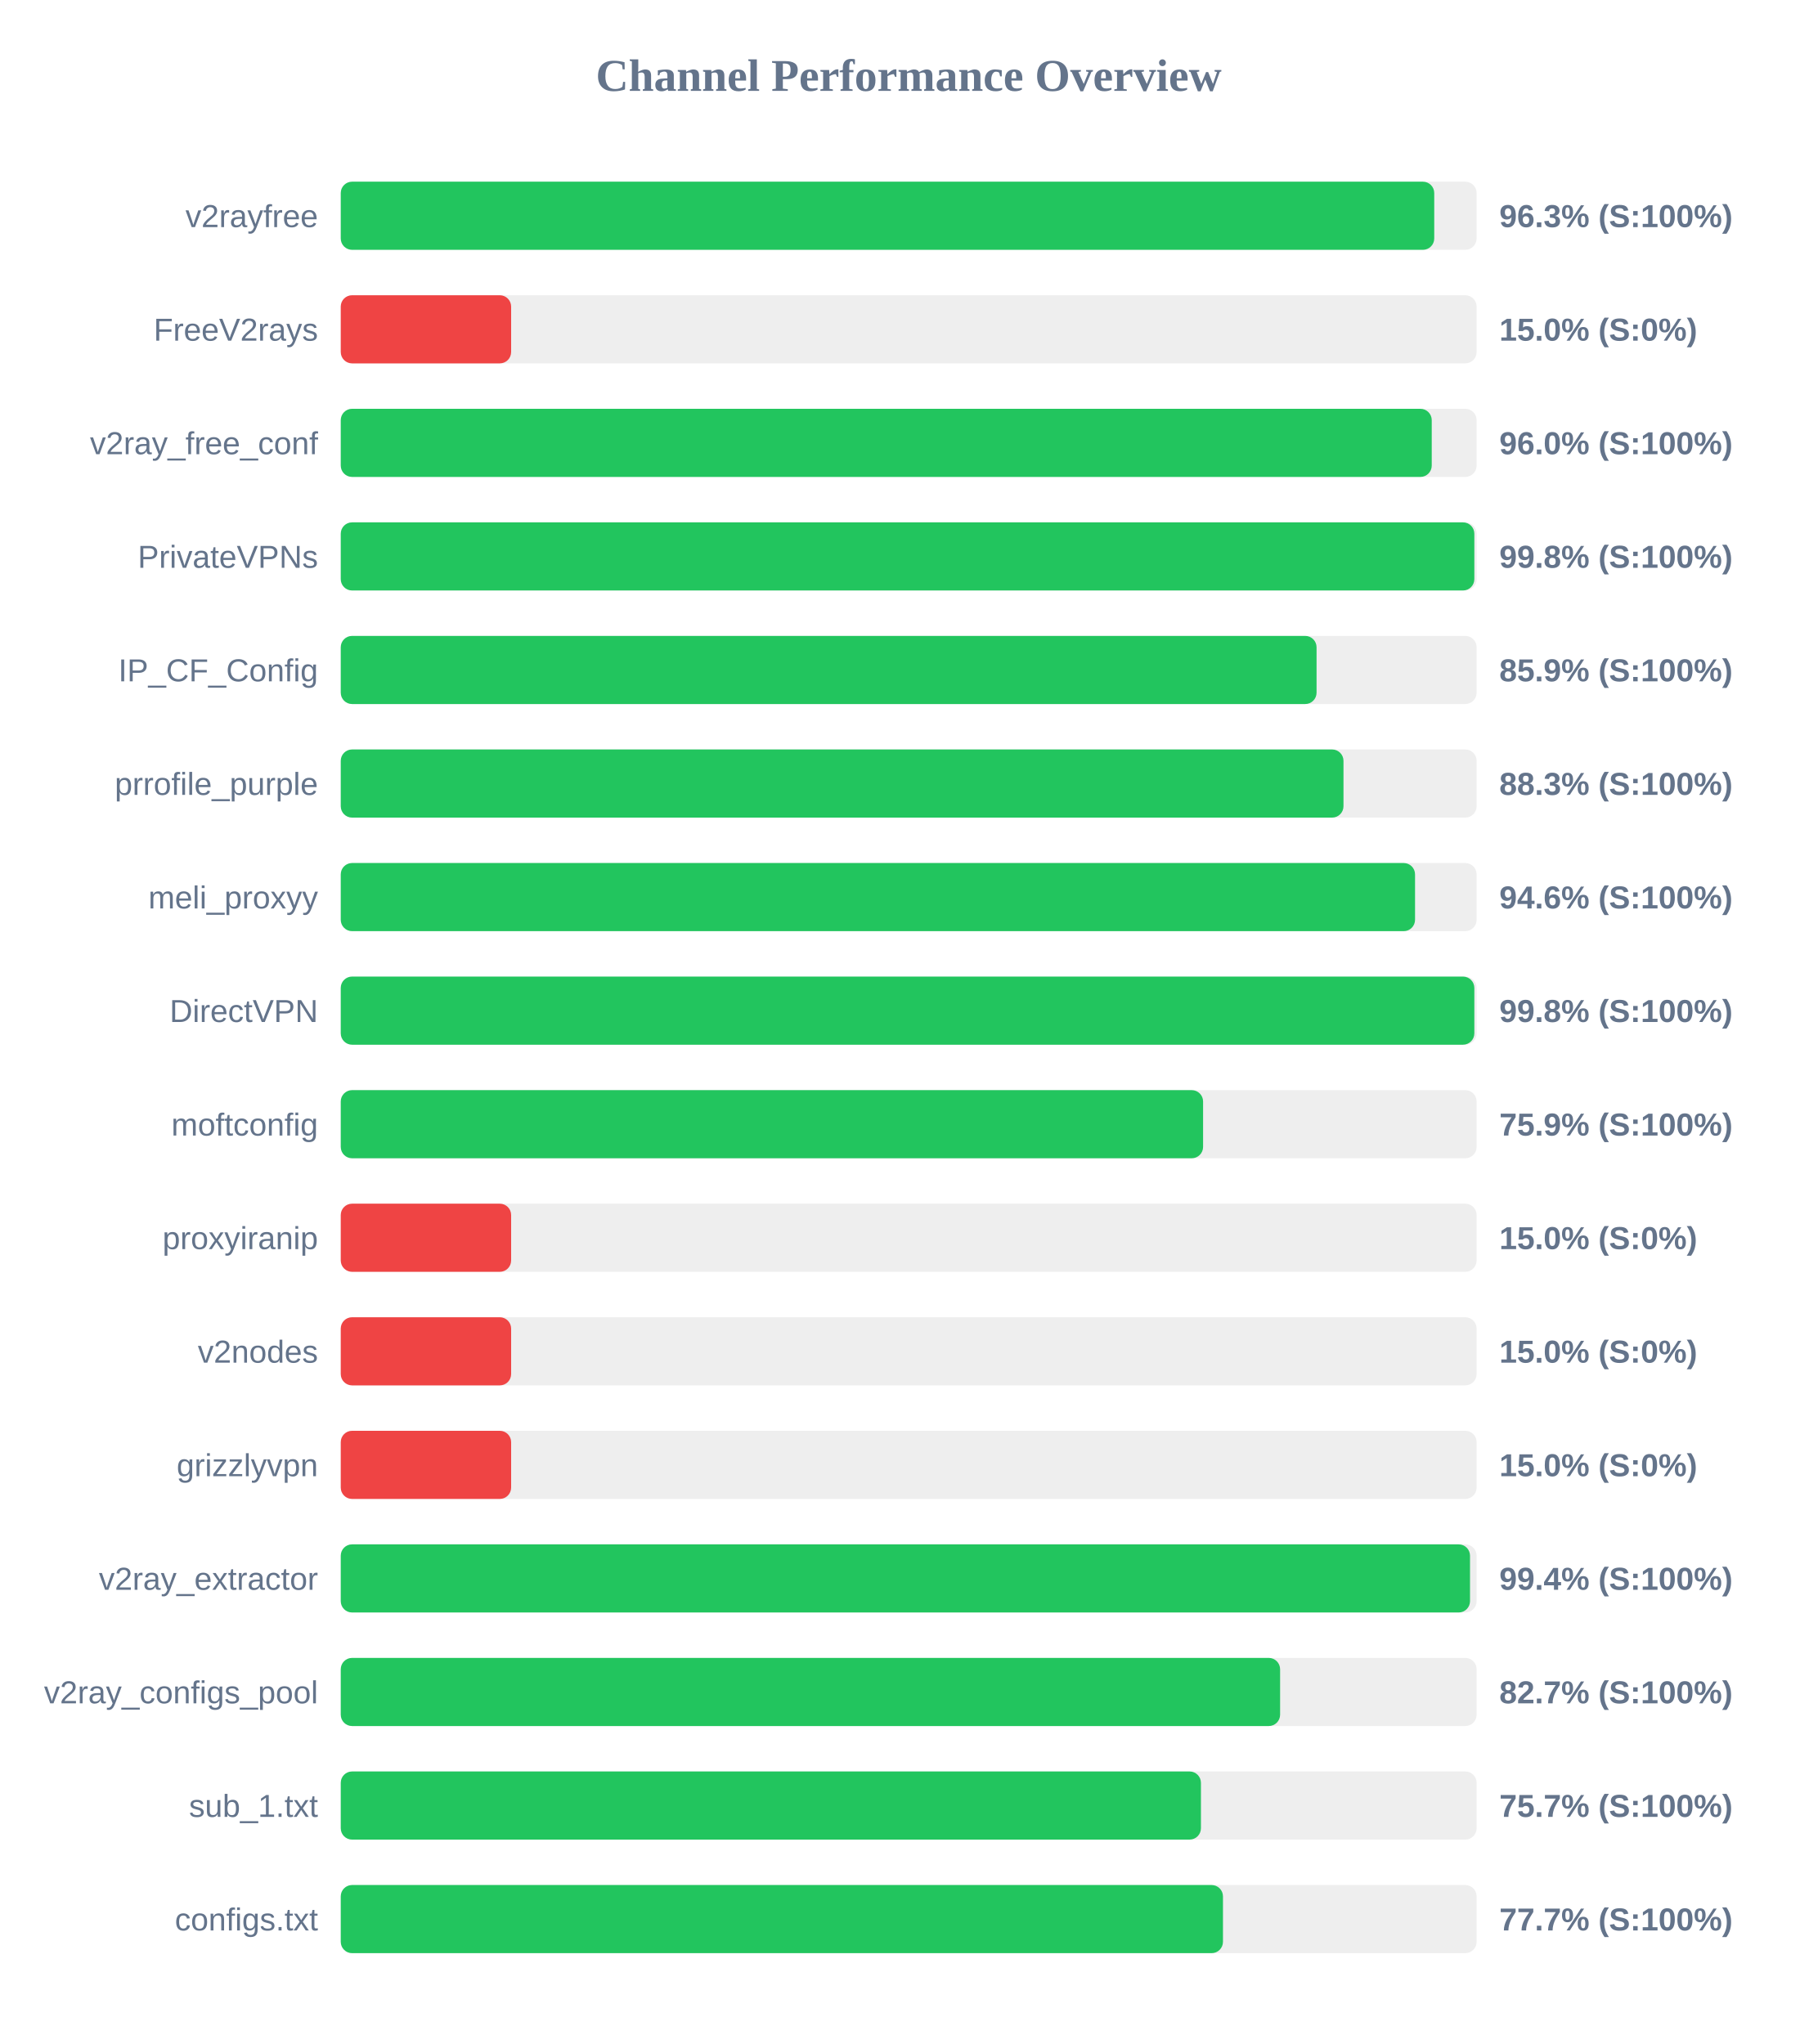
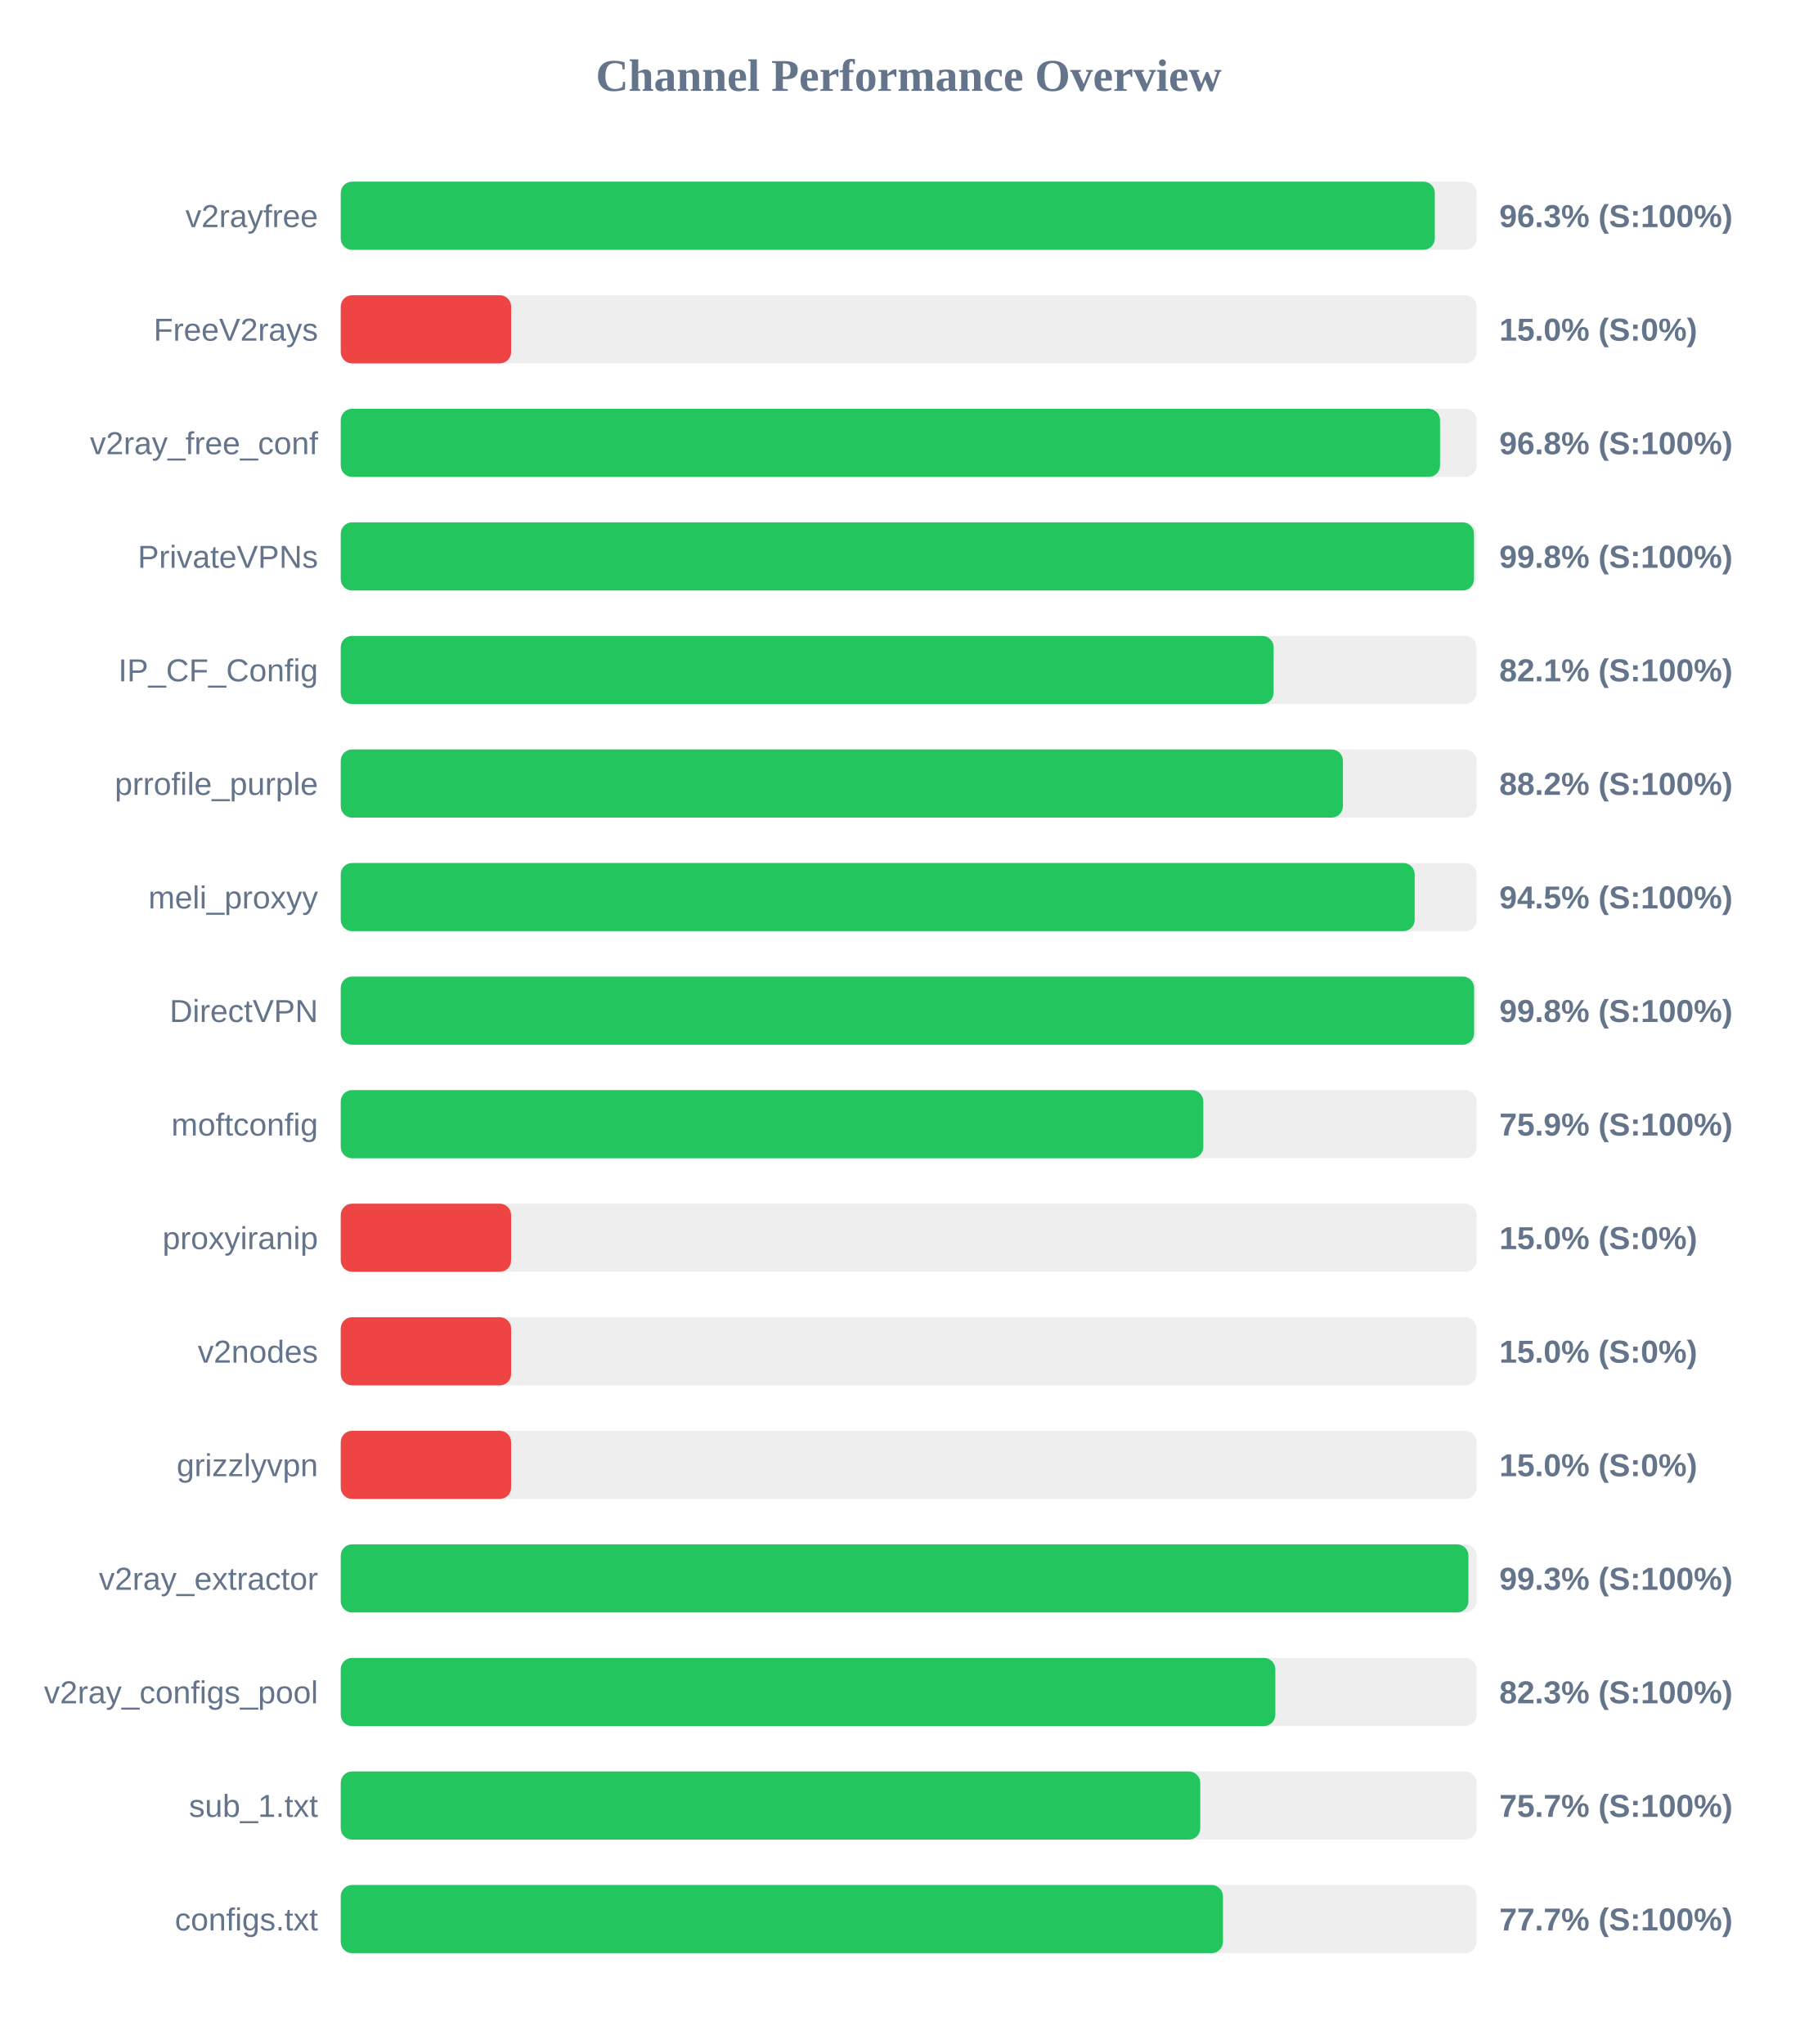
<svg xmlns="http://www.w3.org/2000/svg" width="800" height="900" version="1.1">
  <style>
        .row { font: 14px Arial; fill: #64748b; }
        .score { font: bold 14px Arial; fill: #64748b; }
    </style>
  <text x="400" y="40" text-anchor="middle" font-size="20px" font-weight="bold" fill="#64748b">Channel Performance Overview</text>
  <rect x="150" y="80" width="500" height="30" fill="#eee" rx="5" />
-   <rect x="150" y="80" width="481.35" height="30" fill="#22c55e" rx="5" />
+   <rect x="150" y="80" width="481.6" height="30" fill="#22c55e" rx="5" />
  <text x="140" y="100" text-anchor="end" class="row">v2rayfree</text>
  <text x="660" y="100" text-anchor="start" class="score">96.3% (S:100%)</text>
  <rect x="150" y="130" width="500" height="30" fill="#eee" rx="5" />
  <rect x="150" y="130" width="75.0" height="30" fill="#ef4444" rx="5" />
  <text x="140" y="150" text-anchor="end" class="row">FreeV2rays</text>
  <text x="660" y="150" text-anchor="start" class="score">15.0% (S:0%)</text>
  <rect x="150" y="180" width="500" height="30" fill="#eee" rx="5" />
-   <rect x="150" y="180" width="480.25" height="30" fill="#22c55e" rx="5" />
+   <rect x="150" y="180" width="483.9" height="30" fill="#22c55e" rx="5" />
  <text x="140" y="200" text-anchor="end" class="row">v2ray_free_conf</text>
-   <text x="660" y="200" text-anchor="start" class="score">96.0% (S:100%)</text>
+   <text x="660" y="200" text-anchor="start" class="score">96.8% (S:100%)</text>
  <rect x="150" y="230" width="500" height="30" fill="#eee" rx="5" />
-   <rect x="150" y="230" width="499.0" height="30" fill="#22c55e" rx="5" />
+   <rect x="150" y="230" width="498.85" height="30" fill="#22c55e" rx="5" />
  <text x="140" y="250" text-anchor="end" class="row">PrivateVPNs</text>
  <text x="660" y="250" text-anchor="start" class="score">99.8% (S:100%)</text>
  <rect x="150" y="280" width="500" height="30" fill="#eee" rx="5" />
-   <rect x="150" y="280" width="429.55" height="30" fill="#22c55e" rx="5" />
+   <rect x="150" y="280" width="410.65" height="30" fill="#22c55e" rx="5" />
  <text x="140" y="300" text-anchor="end" class="row">IP_CF_Config</text>
-   <text x="660" y="300" text-anchor="start" class="score">85.9% (S:100%)</text>
+   <text x="660" y="300" text-anchor="start" class="score">82.1% (S:100%)</text>
  <rect x="150" y="330" width="500" height="30" fill="#eee" rx="5" />
-   <rect x="150" y="330" width="441.4" height="30" fill="#22c55e" rx="5" />
+   <rect x="150" y="330" width="441.15" height="30" fill="#22c55e" rx="5" />
  <text x="140" y="350" text-anchor="end" class="row">prrofile_purple</text>
-   <text x="660" y="350" text-anchor="start" class="score">88.3% (S:100%)</text>
+   <text x="660" y="350" text-anchor="start" class="score">88.2% (S:100%)</text>
  <rect x="150" y="380" width="500" height="30" fill="#eee" rx="5" />
-   <rect x="150" y="380" width="472.9" height="30" fill="#22c55e" rx="5" />
+   <rect x="150" y="380" width="472.75" height="30" fill="#22c55e" rx="5" />
  <text x="140" y="400" text-anchor="end" class="row">meli_proxyy</text>
-   <text x="660" y="400" text-anchor="start" class="score">94.6% (S:100%)</text>
+   <text x="660" y="400" text-anchor="start" class="score">94.5% (S:100%)</text>
  <rect x="150" y="430" width="500" height="30" fill="#eee" rx="5" />
-   <rect x="150" y="430" width="499.0" height="30" fill="#22c55e" rx="5" />
+   <rect x="150" y="430" width="498.9" height="30" fill="#22c55e" rx="5" />
  <text x="140" y="450" text-anchor="end" class="row">DirectVPN</text>
  <text x="660" y="450" text-anchor="start" class="score">99.8% (S:100%)</text>
  <rect x="150" y="480" width="500" height="30" fill="#eee" rx="5" />
-   <rect x="150" y="480" width="379.6" height="30" fill="#22c55e" rx="5" />
+   <rect x="150" y="480" width="379.7" height="30" fill="#22c55e" rx="5" />
  <text x="140" y="500" text-anchor="end" class="row">moftconfig</text>
  <text x="660" y="500" text-anchor="start" class="score">75.9% (S:100%)</text>
  <rect x="150" y="530" width="500" height="30" fill="#eee" rx="5" />
  <rect x="150" y="530" width="75.0" height="30" fill="#ef4444" rx="5" />
  <text x="140" y="550" text-anchor="end" class="row">proxyiranip</text>
  <text x="660" y="550" text-anchor="start" class="score">15.0% (S:0%)</text>
  <rect x="150" y="580" width="500" height="30" fill="#eee" rx="5" />
  <rect x="150" y="580" width="75.0" height="30" fill="#ef4444" rx="5" />
  <text x="140" y="600" text-anchor="end" class="row">v2nodes</text>
  <text x="660" y="600" text-anchor="start" class="score">15.0% (S:0%)</text>
  <rect x="150" y="630" width="500" height="30" fill="#eee" rx="5" />
  <rect x="150" y="630" width="75.0" height="30" fill="#ef4444" rx="5" />
  <text x="140" y="650" text-anchor="end" class="row">grizzlyvpn</text>
  <text x="660" y="650" text-anchor="start" class="score">15.0% (S:0%)</text>
  <rect x="150" y="680" width="500" height="30" fill="#eee" rx="5" />
-   <rect x="150" y="680" width="497.1" height="30" fill="#22c55e" rx="5" />
+   <rect x="150" y="680" width="496.4" height="30" fill="#22c55e" rx="5" />
  <text x="140" y="700" text-anchor="end" class="row">v2ray_extractor</text>
-   <text x="660" y="700" text-anchor="start" class="score">99.4% (S:100%)</text>
+   <text x="660" y="700" text-anchor="start" class="score">99.3% (S:100%)</text>
  <rect x="150" y="730" width="500" height="30" fill="#eee" rx="5" />
-   <rect x="150" y="730" width="413.5" height="30" fill="#22c55e" rx="5" />
+   <rect x="150" y="730" width="411.4" height="30" fill="#22c55e" rx="5" />
  <text x="140" y="750" text-anchor="end" class="row">v2ray_configs_pool</text>
-   <text x="660" y="750" text-anchor="start" class="score">82.7% (S:100%)</text>
+   <text x="660" y="750" text-anchor="start" class="score">82.3% (S:100%)</text>
  <rect x="150" y="780" width="500" height="30" fill="#eee" rx="5" />
-   <rect x="150" y="780" width="378.65" height="30" fill="#22c55e" rx="5" />
+   <rect x="150" y="780" width="378.35" height="30" fill="#22c55e" rx="5" />
  <text x="140" y="800" text-anchor="end" class="row">sub_1.txt</text>
  <text x="660" y="800" text-anchor="start" class="score">75.7% (S:100%)</text>
  <rect x="150" y="830" width="500" height="30" fill="#eee" rx="5" />
  <rect x="150" y="830" width="388.35" height="30" fill="#22c55e" rx="5" />
  <text x="140" y="850" text-anchor="end" class="row">configs.txt</text>
  <text x="660" y="850" text-anchor="start" class="score">77.7% (S:100%)</text>
</svg>
